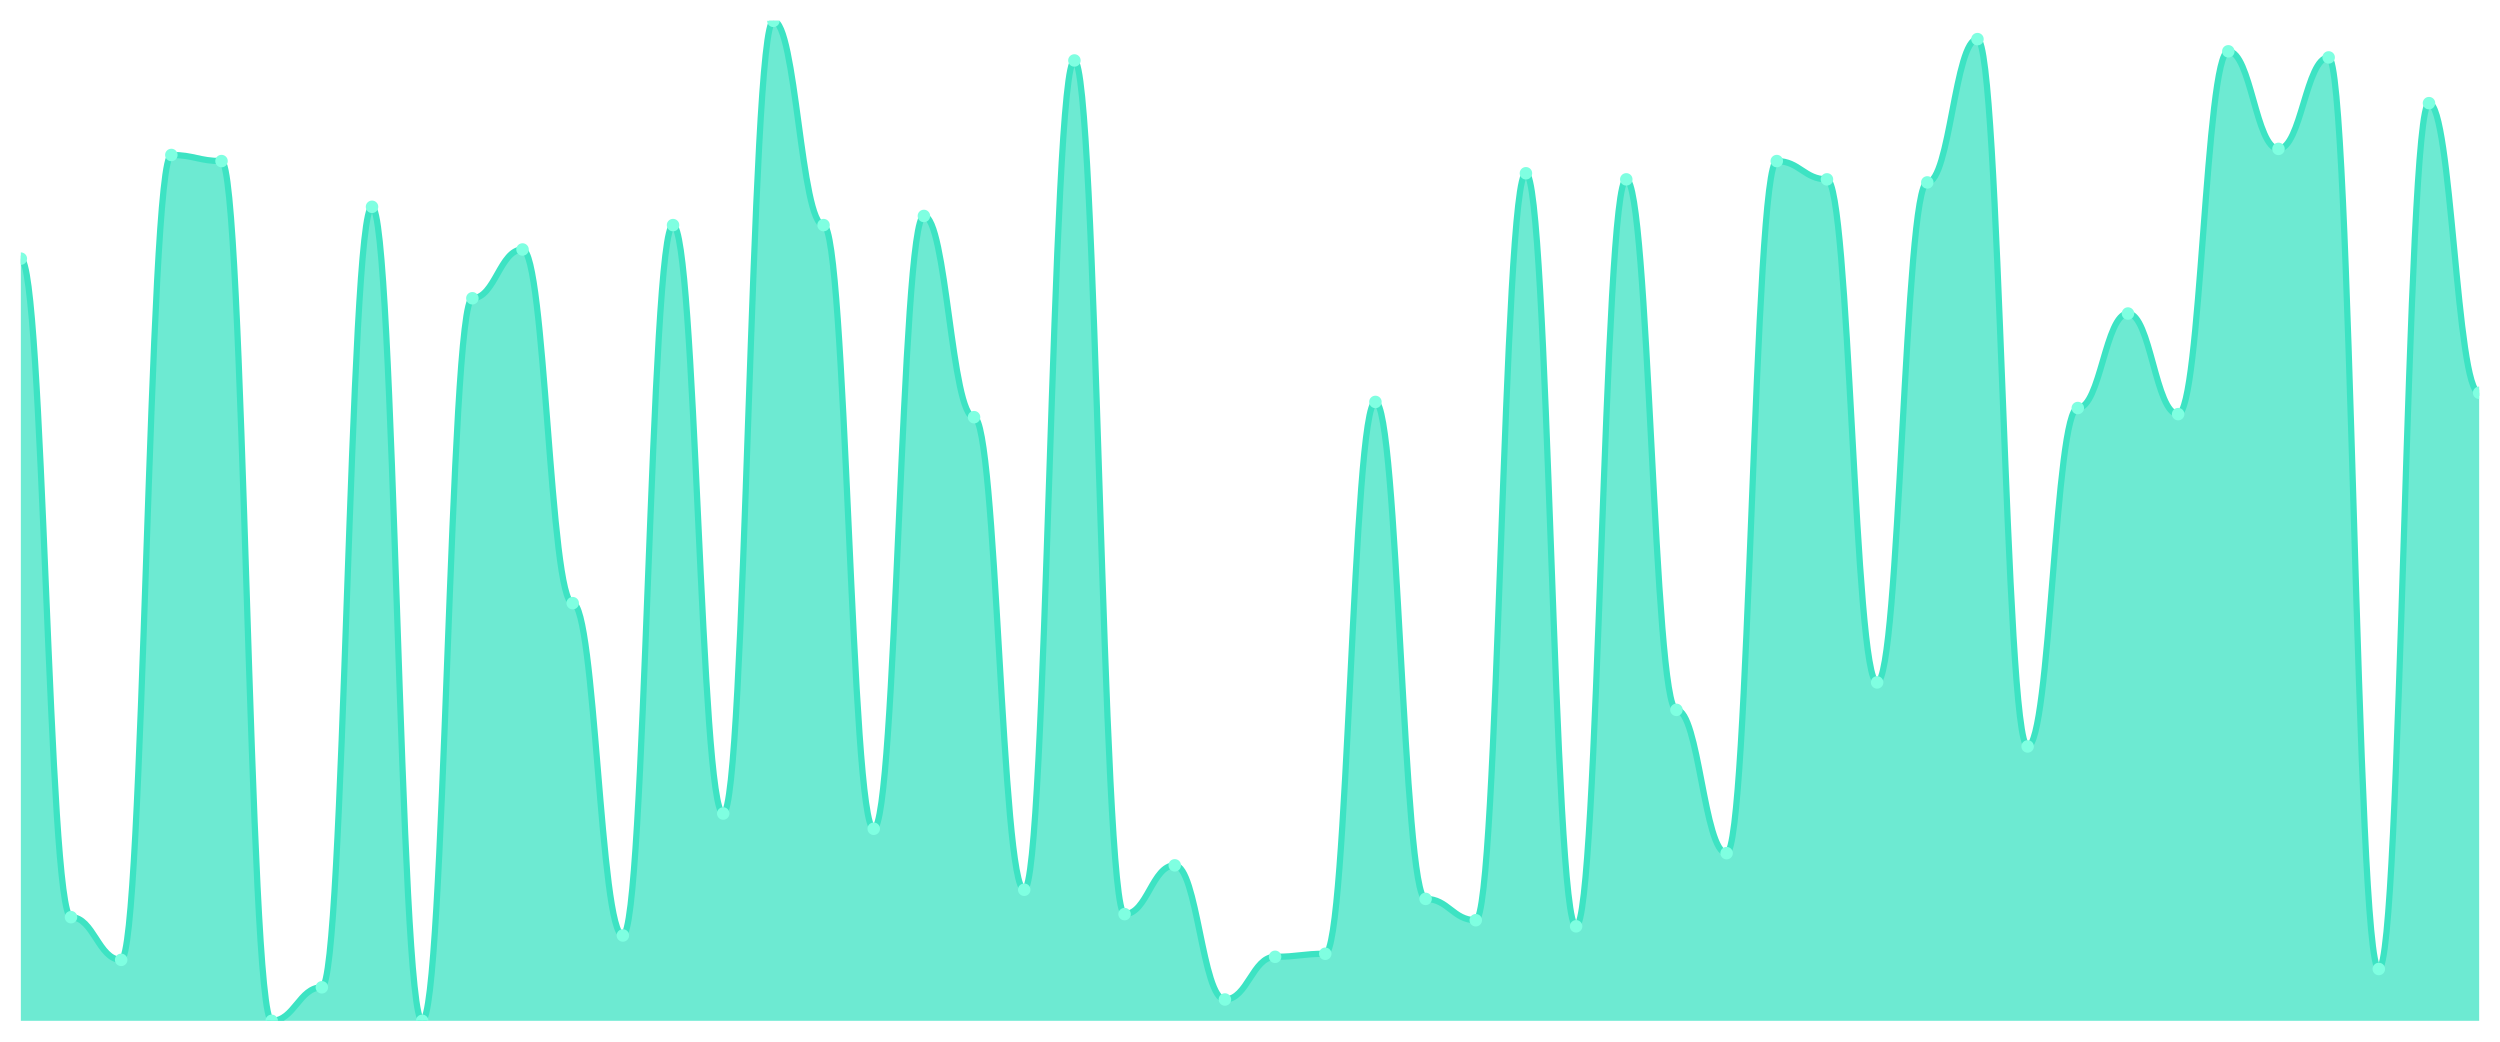
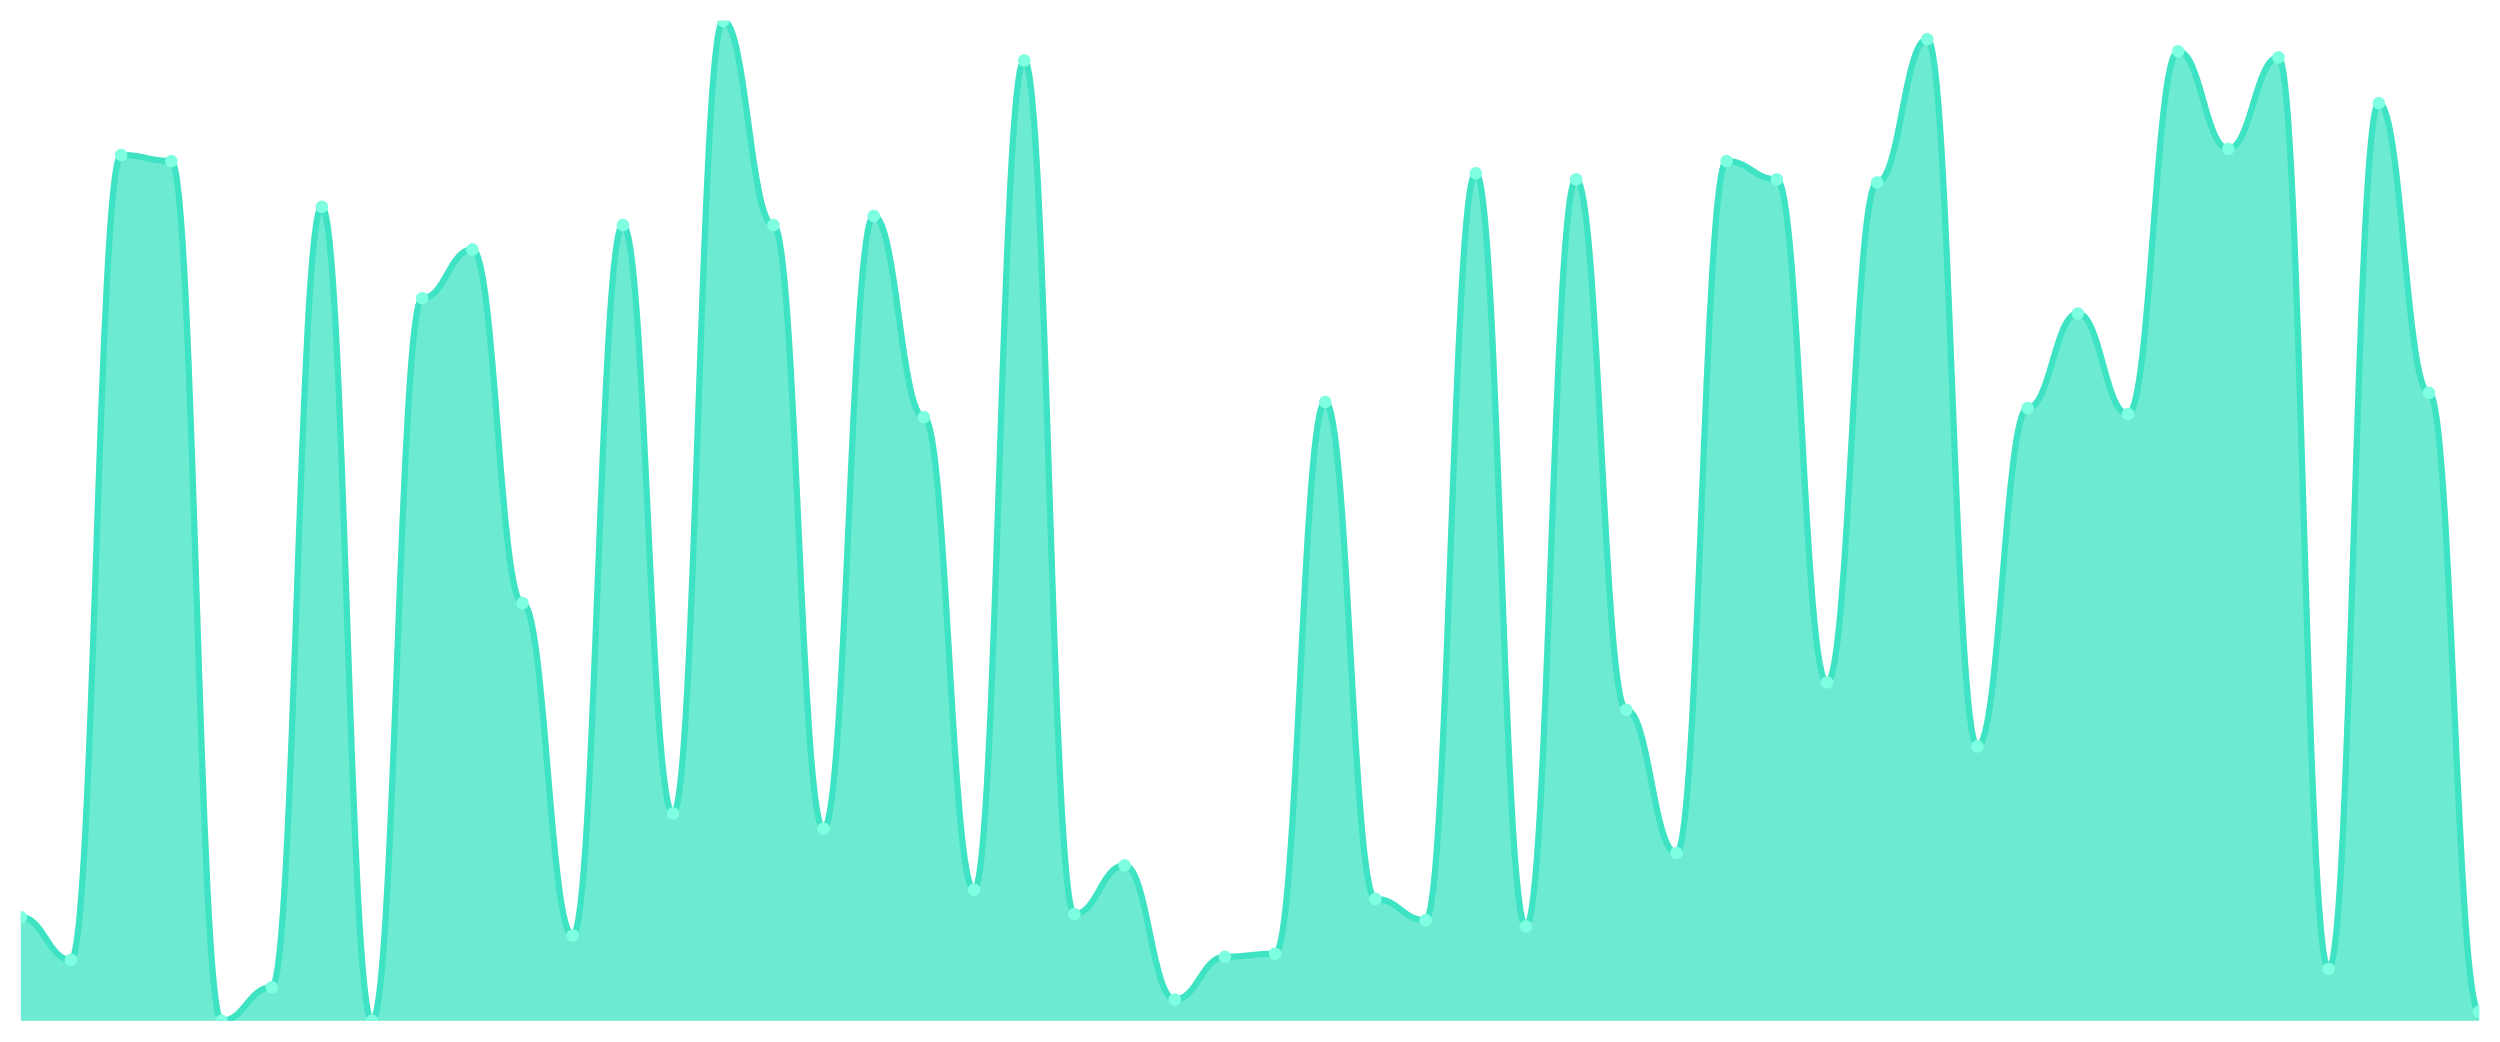
<svg xmlns="http://www.w3.org/2000/svg" viewBox="0 0 1200 500" width="1200" height="500">
  <defs>
    <clipPath id="c">
      <rect x="10" y="10" width="1180" height="480" />
    </clipPath>
  </defs>
  <rect width="1200" height="500" fill="none" />
  <g clip-path="url(#c)">
-     <path d="M 10,490 L 10,124.146 C 20.837,124.146 23.245,440.244 34.082,440.244 C 44.918,440.244 47.327,460.732 58.163,460.732 C 69,460.732 71.408,74.39 82.245,74.39 C 93.082,74.39 95.49,77.317 106.327,77.317 C 117.163,77.317 119.571,490 130.408,490 C 141.245,490 143.653,473.902 154.49,473.902 C 165.327,473.902 167.735,99.268 178.571,99.268 C 189.408,99.268 191.816,490 202.653,490 C 213.49,490 215.898,143.171 226.735,143.171 C 237.571,143.171 239.98,119.756 250.816,119.756 C 261.653,119.756 264.061,289.512 274.898,289.512 C 285.735,289.512 288.143,449.024 298.98,449.024 C 309.816,449.024 312.224,108.049 323.061,108.049 C 333.898,108.049 336.306,390.488 347.143,390.488 C 357.98,390.488 360.388,10 371.224,10 C 382.061,10 384.469,108.049 395.306,108.049 C 406.143,108.049 408.551,397.805 419.388,397.805 C 430.224,397.805 432.633,103.659 443.469,103.659 C 454.306,103.659 456.714,200.244 467.551,200.244 C 478.388,200.244 480.796,427.073 491.633,427.073 C 502.469,427.073 504.878,29.024 515.714,29.024 C 526.551,29.024 528.959,438.78 539.796,438.78 C 550.633,438.78 553.041,415.366 563.878,415.366 C 574.714,415.366 577.122,479.756 587.959,479.756 C 598.796,479.756 601.204,459.268 612.041,459.268 C 622.878,459.268 625.286,457.805 636.122,457.805 C 646.959,457.805 649.367,192.927 660.204,192.927 C 671.041,192.927 673.449,431.463 684.286,431.463 C 695.122,431.463 697.531,441.707 708.367,441.707 C 719.204,441.707 721.612,83.171 732.449,83.171 C 743.286,83.171 745.694,444.634 756.531,444.634 C 767.367,444.634 769.776,86.098 780.612,86.098 C 791.449,86.098 793.857,340.732 804.694,340.732 C 815.531,340.732 817.939,409.512 828.776,409.512 C 839.612,409.512 842.02,77.317 852.857,77.317 C 863.694,77.317 866.102,86.098 876.939,86.098 C 887.776,86.098 890.184,327.561 901.02,327.561 C 911.857,327.561 914.265,87.561 925.102,87.561 C 935.939,87.561 938.347,18.78 949.184,18.78 C 960.02,18.78 962.429,358.293 973.265,358.293 C 984.102,358.293 986.51,195.854 997.347,195.854 C 1008.184,195.854 1010.592,150.488 1021.429,150.488 C 1032.265,150.488 1034.673,198.78 1045.51,198.78 C 1056.347,198.78 1058.755,24.634 1069.592,24.634 C 1080.429,24.634 1082.837,71.463 1093.673,71.463 C 1104.51,71.463 1106.918,27.561 1117.755,27.561 C 1128.592,27.561 1131,465.122 1141.837,465.122 C 1152.673,465.122 1155.082,49.512 1165.918,49.512 C 1176.755,49.512 1179.163,188.537 1190,188.537 L 1190,490 Z" fill="rgba(61,227,195,0.75)" />
-     <path d="M 10,124.146 C 20.837,124.146 23.245,440.244 34.082,440.244 C 44.918,440.244 47.327,460.732 58.163,460.732 C 69,460.732 71.408,74.39 82.245,74.39 C 93.082,74.39 95.49,77.317 106.327,77.317 C 117.163,77.317 119.571,490 130.408,490 C 141.245,490 143.653,473.902 154.49,473.902 C 165.327,473.902 167.735,99.268 178.571,99.268 C 189.408,99.268 191.816,490 202.653,490 C 213.49,490 215.898,143.171 226.735,143.171 C 237.571,143.171 239.98,119.756 250.816,119.756 C 261.653,119.756 264.061,289.512 274.898,289.512 C 285.735,289.512 288.143,449.024 298.98,449.024 C 309.816,449.024 312.224,108.049 323.061,108.049 C 333.898,108.049 336.306,390.488 347.143,390.488 C 357.98,390.488 360.388,10 371.224,10 C 382.061,10 384.469,108.049 395.306,108.049 C 406.143,108.049 408.551,397.805 419.388,397.805 C 430.224,397.805 432.633,103.659 443.469,103.659 C 454.306,103.659 456.714,200.244 467.551,200.244 C 478.388,200.244 480.796,427.073 491.633,427.073 C 502.469,427.073 504.878,29.024 515.714,29.024 C 526.551,29.024 528.959,438.78 539.796,438.78 C 550.633,438.78 553.041,415.366 563.878,415.366 C 574.714,415.366 577.122,479.756 587.959,479.756 C 598.796,479.756 601.204,459.268 612.041,459.268 C 622.878,459.268 625.286,457.805 636.122,457.805 C 646.959,457.805 649.367,192.927 660.204,192.927 C 671.041,192.927 673.449,431.463 684.286,431.463 C 695.122,431.463 697.531,441.707 708.367,441.707 C 719.204,441.707 721.612,83.171 732.449,83.171 C 743.286,83.171 745.694,444.634 756.531,444.634 C 767.367,444.634 769.776,86.098 780.612,86.098 C 791.449,86.098 793.857,340.732 804.694,340.732 C 815.531,340.732 817.939,409.512 828.776,409.512 C 839.612,409.512 842.02,77.317 852.857,77.317 C 863.694,77.317 866.102,86.098 876.939,86.098 C 887.776,86.098 890.184,327.561 901.02,327.561 C 911.857,327.561 914.265,87.561 925.102,87.561 C 935.939,87.561 938.347,18.78 949.184,18.78 C 960.02,18.78 962.429,358.293 973.265,358.293 C 984.102,358.293 986.51,195.854 997.347,195.854 C 1008.184,195.854 1010.592,150.488 1021.429,150.488 C 1032.265,150.488 1034.673,198.78 1045.51,198.78 C 1056.347,198.78 1058.755,24.634 1069.592,24.634 C 1080.429,24.634 1082.837,71.463 1093.673,71.463 C 1104.51,71.463 1106.918,27.561 1117.755,27.561 C 1128.592,27.561 1131,465.122 1141.837,465.122 C 1152.673,465.122 1155.082,49.512 1165.918,49.512 C 1176.755,49.512 1179.163,188.537 1190,188.537" fill="none" stroke="#3de3c3" stroke-width="3" stroke-linecap="round" stroke-linejoin="round" />
-     <circle cx="10" cy="124.146" r="3" fill="#7fffe1" />
-     <circle cx="34.082" cy="440.244" r="3" fill="#7fffe1" />
-     <circle cx="58.163" cy="460.732" r="3" fill="#7fffe1" />
-     <circle cx="82.245" cy="74.39" r="3" fill="#7fffe1" />
-     <circle cx="106.327" cy="77.317" r="3" fill="#7fffe1" />
-     <circle cx="130.408" cy="490" r="3" fill="#7fffe1" />
-     <circle cx="154.49" cy="473.902" r="3" fill="#7fffe1" />
-     <circle cx="178.571" cy="99.268" r="3" fill="#7fffe1" />
-     <circle cx="202.653" cy="490" r="3" fill="#7fffe1" />
-     <circle cx="226.735" cy="143.171" r="3" fill="#7fffe1" />
-     <circle cx="250.816" cy="119.756" r="3" fill="#7fffe1" />
-     <circle cx="274.898" cy="289.512" r="3" fill="#7fffe1" />
-     <circle cx="298.98" cy="449.024" r="3" fill="#7fffe1" />
-     <circle cx="323.061" cy="108.049" r="3" fill="#7fffe1" />
-     <circle cx="347.143" cy="390.488" r="3" fill="#7fffe1" />
-     <circle cx="371.224" cy="10" r="3" fill="#7fffe1" />
-     <circle cx="395.306" cy="108.049" r="3" fill="#7fffe1" />
-     <circle cx="419.388" cy="397.805" r="3" fill="#7fffe1" />
-     <circle cx="443.469" cy="103.659" r="3" fill="#7fffe1" />
-     <circle cx="467.551" cy="200.244" r="3" fill="#7fffe1" />
-     <circle cx="491.633" cy="427.073" r="3" fill="#7fffe1" />
-     <circle cx="515.714" cy="29.024" r="3" fill="#7fffe1" />
-     <circle cx="539.796" cy="438.78" r="3" fill="#7fffe1" />
-     <circle cx="563.878" cy="415.366" r="3" fill="#7fffe1" />
-     <circle cx="587.959" cy="479.756" r="3" fill="#7fffe1" />
-     <circle cx="612.041" cy="459.268" r="3" fill="#7fffe1" />
-     <circle cx="636.122" cy="457.805" r="3" fill="#7fffe1" />
-     <circle cx="660.204" cy="192.927" r="3" fill="#7fffe1" />
-     <circle cx="684.286" cy="431.463" r="3" fill="#7fffe1" />
-     <circle cx="708.367" cy="441.707" r="3" fill="#7fffe1" />
-     <circle cx="732.449" cy="83.171" r="3" fill="#7fffe1" />
-     <circle cx="756.531" cy="444.634" r="3" fill="#7fffe1" />
-     <circle cx="780.612" cy="86.098" r="3" fill="#7fffe1" />
-     <circle cx="804.694" cy="340.732" r="3" fill="#7fffe1" />
-     <circle cx="828.776" cy="409.512" r="3" fill="#7fffe1" />
-     <circle cx="852.857" cy="77.317" r="3" fill="#7fffe1" />
-     <circle cx="876.939" cy="86.098" r="3" fill="#7fffe1" />
-     <circle cx="901.02" cy="327.561" r="3" fill="#7fffe1" />
-     <circle cx="925.102" cy="87.561" r="3" fill="#7fffe1" />
-     <circle cx="949.184" cy="18.78" r="3" fill="#7fffe1" />
-     <circle cx="973.265" cy="358.293" r="3" fill="#7fffe1" />
-     <circle cx="997.347" cy="195.854" r="3" fill="#7fffe1" />
-     <circle cx="1021.429" cy="150.488" r="3" fill="#7fffe1" />
-     <circle cx="1045.51" cy="198.78" r="3" fill="#7fffe1" />
-     <circle cx="1069.592" cy="24.634" r="3" fill="#7fffe1" />
-     <circle cx="1093.673" cy="71.463" r="3" fill="#7fffe1" />
-     <circle cx="1117.755" cy="27.561" r="3" fill="#7fffe1" />
-     <circle cx="1141.837" cy="465.122" r="3" fill="#7fffe1" />
-     <circle cx="1165.918" cy="49.512" r="3" fill="#7fffe1" />
-     <circle cx="1190" cy="188.537" r="3" fill="#7fffe1" />
+     <path d="M 10,490 L 10,440.244 C 20.837,440.244 23.245,460.732 34.082,460.732 C 44.918,460.732 47.327,74.39 58.163,74.39 C 69,74.39 71.408,77.317 82.245,77.317 C 93.082,77.317 95.49,490 106.327,490 C 117.163,490 119.571,473.902 130.408,473.902 C 141.245,473.902 143.653,99.268 154.49,99.268 C 165.327,99.268 167.735,490 178.571,490 C 189.408,490 191.816,143.171 202.653,143.171 C 213.49,143.171 215.898,119.756 226.735,119.756 C 237.571,119.756 239.98,289.512 250.816,289.512 C 261.653,289.512 264.061,449.024 274.898,449.024 C 285.735,449.024 288.143,108.049 298.98,108.049 C 309.816,108.049 312.224,390.488 323.061,390.488 C 333.898,390.488 336.306,10 347.143,10 C 357.98,10 360.388,108.049 371.224,108.049 C 382.061,108.049 384.469,397.805 395.306,397.805 C 406.143,397.805 408.551,103.659 419.388,103.659 C 430.224,103.659 432.633,200.244 443.469,200.244 C 454.306,200.244 456.714,427.073 467.551,427.073 C 478.388,427.073 480.796,29.024 491.633,29.024 C 502.469,29.024 504.878,438.78 515.714,438.78 C 526.551,438.78 528.959,415.366 539.796,415.366 C 550.633,415.366 553.041,479.756 563.878,479.756 C 574.714,479.756 577.122,459.268 587.959,459.268 C 598.796,459.268 601.204,457.805 612.041,457.805 C 622.878,457.805 625.286,192.927 636.122,192.927 C 646.959,192.927 649.367,431.463 660.204,431.463 C 671.041,431.463 673.449,441.707 684.286,441.707 C 695.122,441.707 697.531,83.171 708.367,83.171 C 719.204,83.171 721.612,444.634 732.449,444.634 C 743.286,444.634 745.694,86.098 756.531,86.098 C 767.367,86.098 769.776,340.732 780.612,340.732 C 791.449,340.732 793.857,409.512 804.694,409.512 C 815.531,409.512 817.939,77.317 828.776,77.317 C 839.612,77.317 842.02,86.098 852.857,86.098 C 863.694,86.098 866.102,327.561 876.939,327.561 C 887.776,327.561 890.184,87.561 901.02,87.561 C 911.857,87.561 914.265,18.78 925.102,18.78 C 935.939,18.78 938.347,358.293 949.184,358.293 C 960.02,358.293 962.429,195.854 973.265,195.854 C 984.102,195.854 986.51,150.488 997.347,150.488 C 1008.184,150.488 1010.592,198.78 1021.429,198.78 C 1032.265,198.78 1034.673,24.634 1045.51,24.634 C 1056.347,24.634 1058.755,71.463 1069.592,71.463 C 1080.429,71.463 1082.837,27.561 1093.673,27.561 C 1104.51,27.561 1106.918,465.122 1117.755,465.122 C 1128.592,465.122 1131,49.512 1141.837,49.512 C 1152.673,49.512 1155.082,188.537 1165.918,188.537 C 1176.755,188.537 1179.163,485.61 1190,485.61 L 1190,490 Z" fill="rgba(61,227,195,0.75)" />
+     <path d="M 10,440.244 C 20.837,440.244 23.245,460.732 34.082,460.732 C 44.918,460.732 47.327,74.39 58.163,74.39 C 69,74.39 71.408,77.317 82.245,77.317 C 93.082,77.317 95.49,490 106.327,490 C 117.163,490 119.571,473.902 130.408,473.902 C 141.245,473.902 143.653,99.268 154.49,99.268 C 165.327,99.268 167.735,490 178.571,490 C 189.408,490 191.816,143.171 202.653,143.171 C 213.49,143.171 215.898,119.756 226.735,119.756 C 237.571,119.756 239.98,289.512 250.816,289.512 C 261.653,289.512 264.061,449.024 274.898,449.024 C 285.735,449.024 288.143,108.049 298.98,108.049 C 309.816,108.049 312.224,390.488 323.061,390.488 C 333.898,390.488 336.306,10 347.143,10 C 357.98,10 360.388,108.049 371.224,108.049 C 382.061,108.049 384.469,397.805 395.306,397.805 C 406.143,397.805 408.551,103.659 419.388,103.659 C 430.224,103.659 432.633,200.244 443.469,200.244 C 454.306,200.244 456.714,427.073 467.551,427.073 C 478.388,427.073 480.796,29.024 491.633,29.024 C 502.469,29.024 504.878,438.78 515.714,438.78 C 526.551,438.78 528.959,415.366 539.796,415.366 C 550.633,415.366 553.041,479.756 563.878,479.756 C 574.714,479.756 577.122,459.268 587.959,459.268 C 598.796,459.268 601.204,457.805 612.041,457.805 C 622.878,457.805 625.286,192.927 636.122,192.927 C 646.959,192.927 649.367,431.463 660.204,431.463 C 671.041,431.463 673.449,441.707 684.286,441.707 C 695.122,441.707 697.531,83.171 708.367,83.171 C 719.204,83.171 721.612,444.634 732.449,444.634 C 743.286,444.634 745.694,86.098 756.531,86.098 C 767.367,86.098 769.776,340.732 780.612,340.732 C 791.449,340.732 793.857,409.512 804.694,409.512 C 815.531,409.512 817.939,77.317 828.776,77.317 C 839.612,77.317 842.02,86.098 852.857,86.098 C 863.694,86.098 866.102,327.561 876.939,327.561 C 887.776,327.561 890.184,87.561 901.02,87.561 C 911.857,87.561 914.265,18.78 925.102,18.78 C 935.939,18.78 938.347,358.293 949.184,358.293 C 960.02,358.293 962.429,195.854 973.265,195.854 C 984.102,195.854 986.51,150.488 997.347,150.488 C 1008.184,150.488 1010.592,198.78 1021.429,198.78 C 1032.265,198.78 1034.673,24.634 1045.51,24.634 C 1056.347,24.634 1058.755,71.463 1069.592,71.463 C 1080.429,71.463 1082.837,27.561 1093.673,27.561 C 1104.51,27.561 1106.918,465.122 1117.755,465.122 C 1128.592,465.122 1131,49.512 1141.837,49.512 C 1152.673,49.512 1155.082,188.537 1165.918,188.537 C 1176.755,188.537 1179.163,485.61 1190,485.61" fill="none" stroke="#3de3c3" stroke-width="3" stroke-linecap="round" stroke-linejoin="round" />
+     <circle cx="10" cy="440.244" r="3" fill="#7fffe1" />
+     <circle cx="34.082" cy="460.732" r="3" fill="#7fffe1" />
+     <circle cx="58.163" cy="74.39" r="3" fill="#7fffe1" />
+     <circle cx="82.245" cy="77.317" r="3" fill="#7fffe1" />
+     <circle cx="106.327" cy="490" r="3" fill="#7fffe1" />
+     <circle cx="130.408" cy="473.902" r="3" fill="#7fffe1" />
+     <circle cx="154.49" cy="99.268" r="3" fill="#7fffe1" />
+     <circle cx="178.571" cy="490" r="3" fill="#7fffe1" />
+     <circle cx="202.653" cy="143.171" r="3" fill="#7fffe1" />
+     <circle cx="226.735" cy="119.756" r="3" fill="#7fffe1" />
+     <circle cx="250.816" cy="289.512" r="3" fill="#7fffe1" />
+     <circle cx="274.898" cy="449.024" r="3" fill="#7fffe1" />
+     <circle cx="298.98" cy="108.049" r="3" fill="#7fffe1" />
+     <circle cx="323.061" cy="390.488" r="3" fill="#7fffe1" />
+     <circle cx="347.143" cy="10" r="3" fill="#7fffe1" />
+     <circle cx="371.224" cy="108.049" r="3" fill="#7fffe1" />
+     <circle cx="395.306" cy="397.805" r="3" fill="#7fffe1" />
+     <circle cx="419.388" cy="103.659" r="3" fill="#7fffe1" />
+     <circle cx="443.469" cy="200.244" r="3" fill="#7fffe1" />
+     <circle cx="467.551" cy="427.073" r="3" fill="#7fffe1" />
+     <circle cx="491.633" cy="29.024" r="3" fill="#7fffe1" />
+     <circle cx="515.714" cy="438.78" r="3" fill="#7fffe1" />
+     <circle cx="539.796" cy="415.366" r="3" fill="#7fffe1" />
+     <circle cx="563.878" cy="479.756" r="3" fill="#7fffe1" />
+     <circle cx="587.959" cy="459.268" r="3" fill="#7fffe1" />
+     <circle cx="612.041" cy="457.805" r="3" fill="#7fffe1" />
+     <circle cx="636.122" cy="192.927" r="3" fill="#7fffe1" />
+     <circle cx="660.204" cy="431.463" r="3" fill="#7fffe1" />
+     <circle cx="684.286" cy="441.707" r="3" fill="#7fffe1" />
+     <circle cx="708.367" cy="83.171" r="3" fill="#7fffe1" />
+     <circle cx="732.449" cy="444.634" r="3" fill="#7fffe1" />
+     <circle cx="756.531" cy="86.098" r="3" fill="#7fffe1" />
+     <circle cx="780.612" cy="340.732" r="3" fill="#7fffe1" />
+     <circle cx="804.694" cy="409.512" r="3" fill="#7fffe1" />
+     <circle cx="828.776" cy="77.317" r="3" fill="#7fffe1" />
+     <circle cx="852.857" cy="86.098" r="3" fill="#7fffe1" />
+     <circle cx="876.939" cy="327.561" r="3" fill="#7fffe1" />
+     <circle cx="901.02" cy="87.561" r="3" fill="#7fffe1" />
+     <circle cx="925.102" cy="18.78" r="3" fill="#7fffe1" />
+     <circle cx="949.184" cy="358.293" r="3" fill="#7fffe1" />
+     <circle cx="973.265" cy="195.854" r="3" fill="#7fffe1" />
+     <circle cx="997.347" cy="150.488" r="3" fill="#7fffe1" />
+     <circle cx="1021.429" cy="198.78" r="3" fill="#7fffe1" />
+     <circle cx="1045.51" cy="24.634" r="3" fill="#7fffe1" />
+     <circle cx="1069.592" cy="71.463" r="3" fill="#7fffe1" />
+     <circle cx="1093.673" cy="27.561" r="3" fill="#7fffe1" />
+     <circle cx="1117.755" cy="465.122" r="3" fill="#7fffe1" />
+     <circle cx="1141.837" cy="49.512" r="3" fill="#7fffe1" />
+     <circle cx="1165.918" cy="188.537" r="3" fill="#7fffe1" />
+     <circle cx="1190" cy="485.61" r="3" fill="#7fffe1" />
  </g>
</svg>
